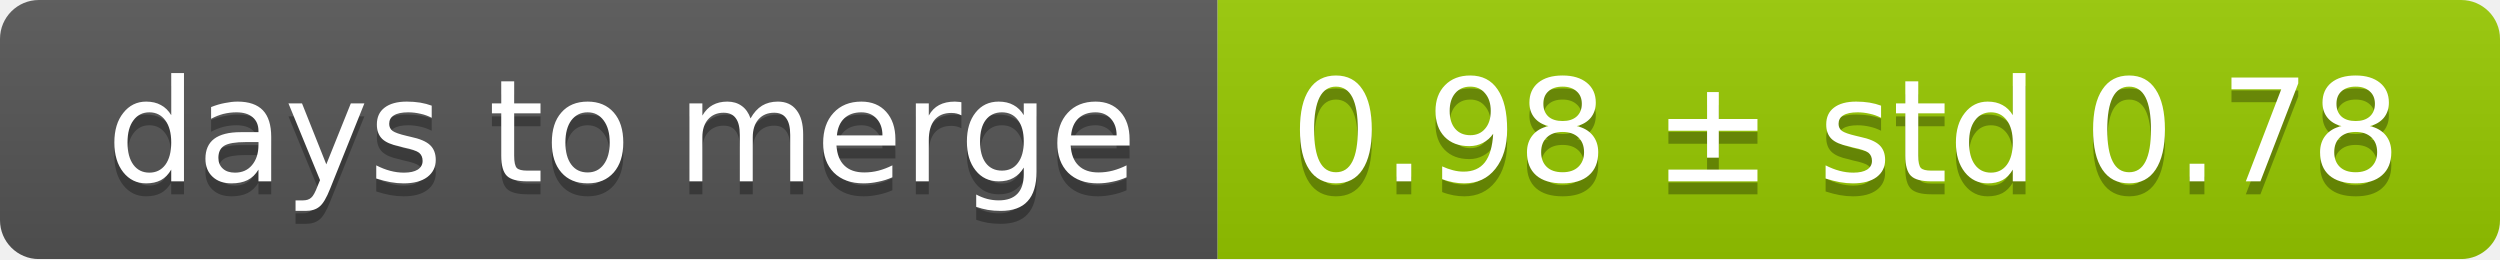
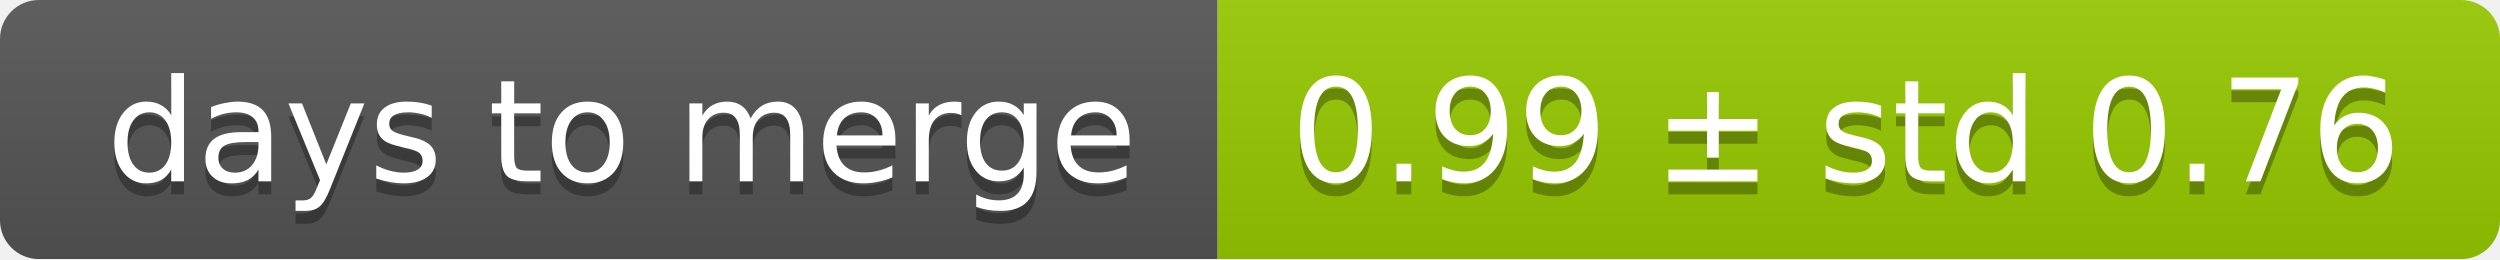
<svg xmlns="http://www.w3.org/2000/svg" width="193" height="20">
  <linearGradient id="smooth" x2="0" y2="100%">
    <stop offset="0" stop-color="#bbb" stop-opacity=".1" />
    <stop offset="1" stop-opacity=".1" />
  </linearGradient>
  <mask id="round">
    <rect width="193" height="20" rx="3" fill="#fff" />
  </mask>
  <g mask="url(#round)">
    <rect width="94" height="20" fill="#555" />
    <rect x="94" width="99" height="20" fill="#97ca00" />
    <rect width="193" height="20" fill="url(#smooth)" />
  </g>
  <g fill="#fff" text-anchor="middle" font-family="DejaVu Sans,Verdana,Geneva,sans-serif" font-size="11">
    <text x="48" y="15" fill="#010101" fill-opacity=".3">days to merge</text>
    <text x="48" y="14">days to merge</text>
-     <text x="142.5" y="15" fill="#010101" fill-opacity=".3">0.98 ± std 0.78</text>
-     <text x="142.5" y="14">0.98 ± std 0.78</text>
+     <text x="142.5" y="15" fill="#010101" fill-opacity=".3">0.99 ± std 0.76</text>
+     <text x="142.5" y="14">0.99 ± std 0.76</text>
  </g>
</svg>
